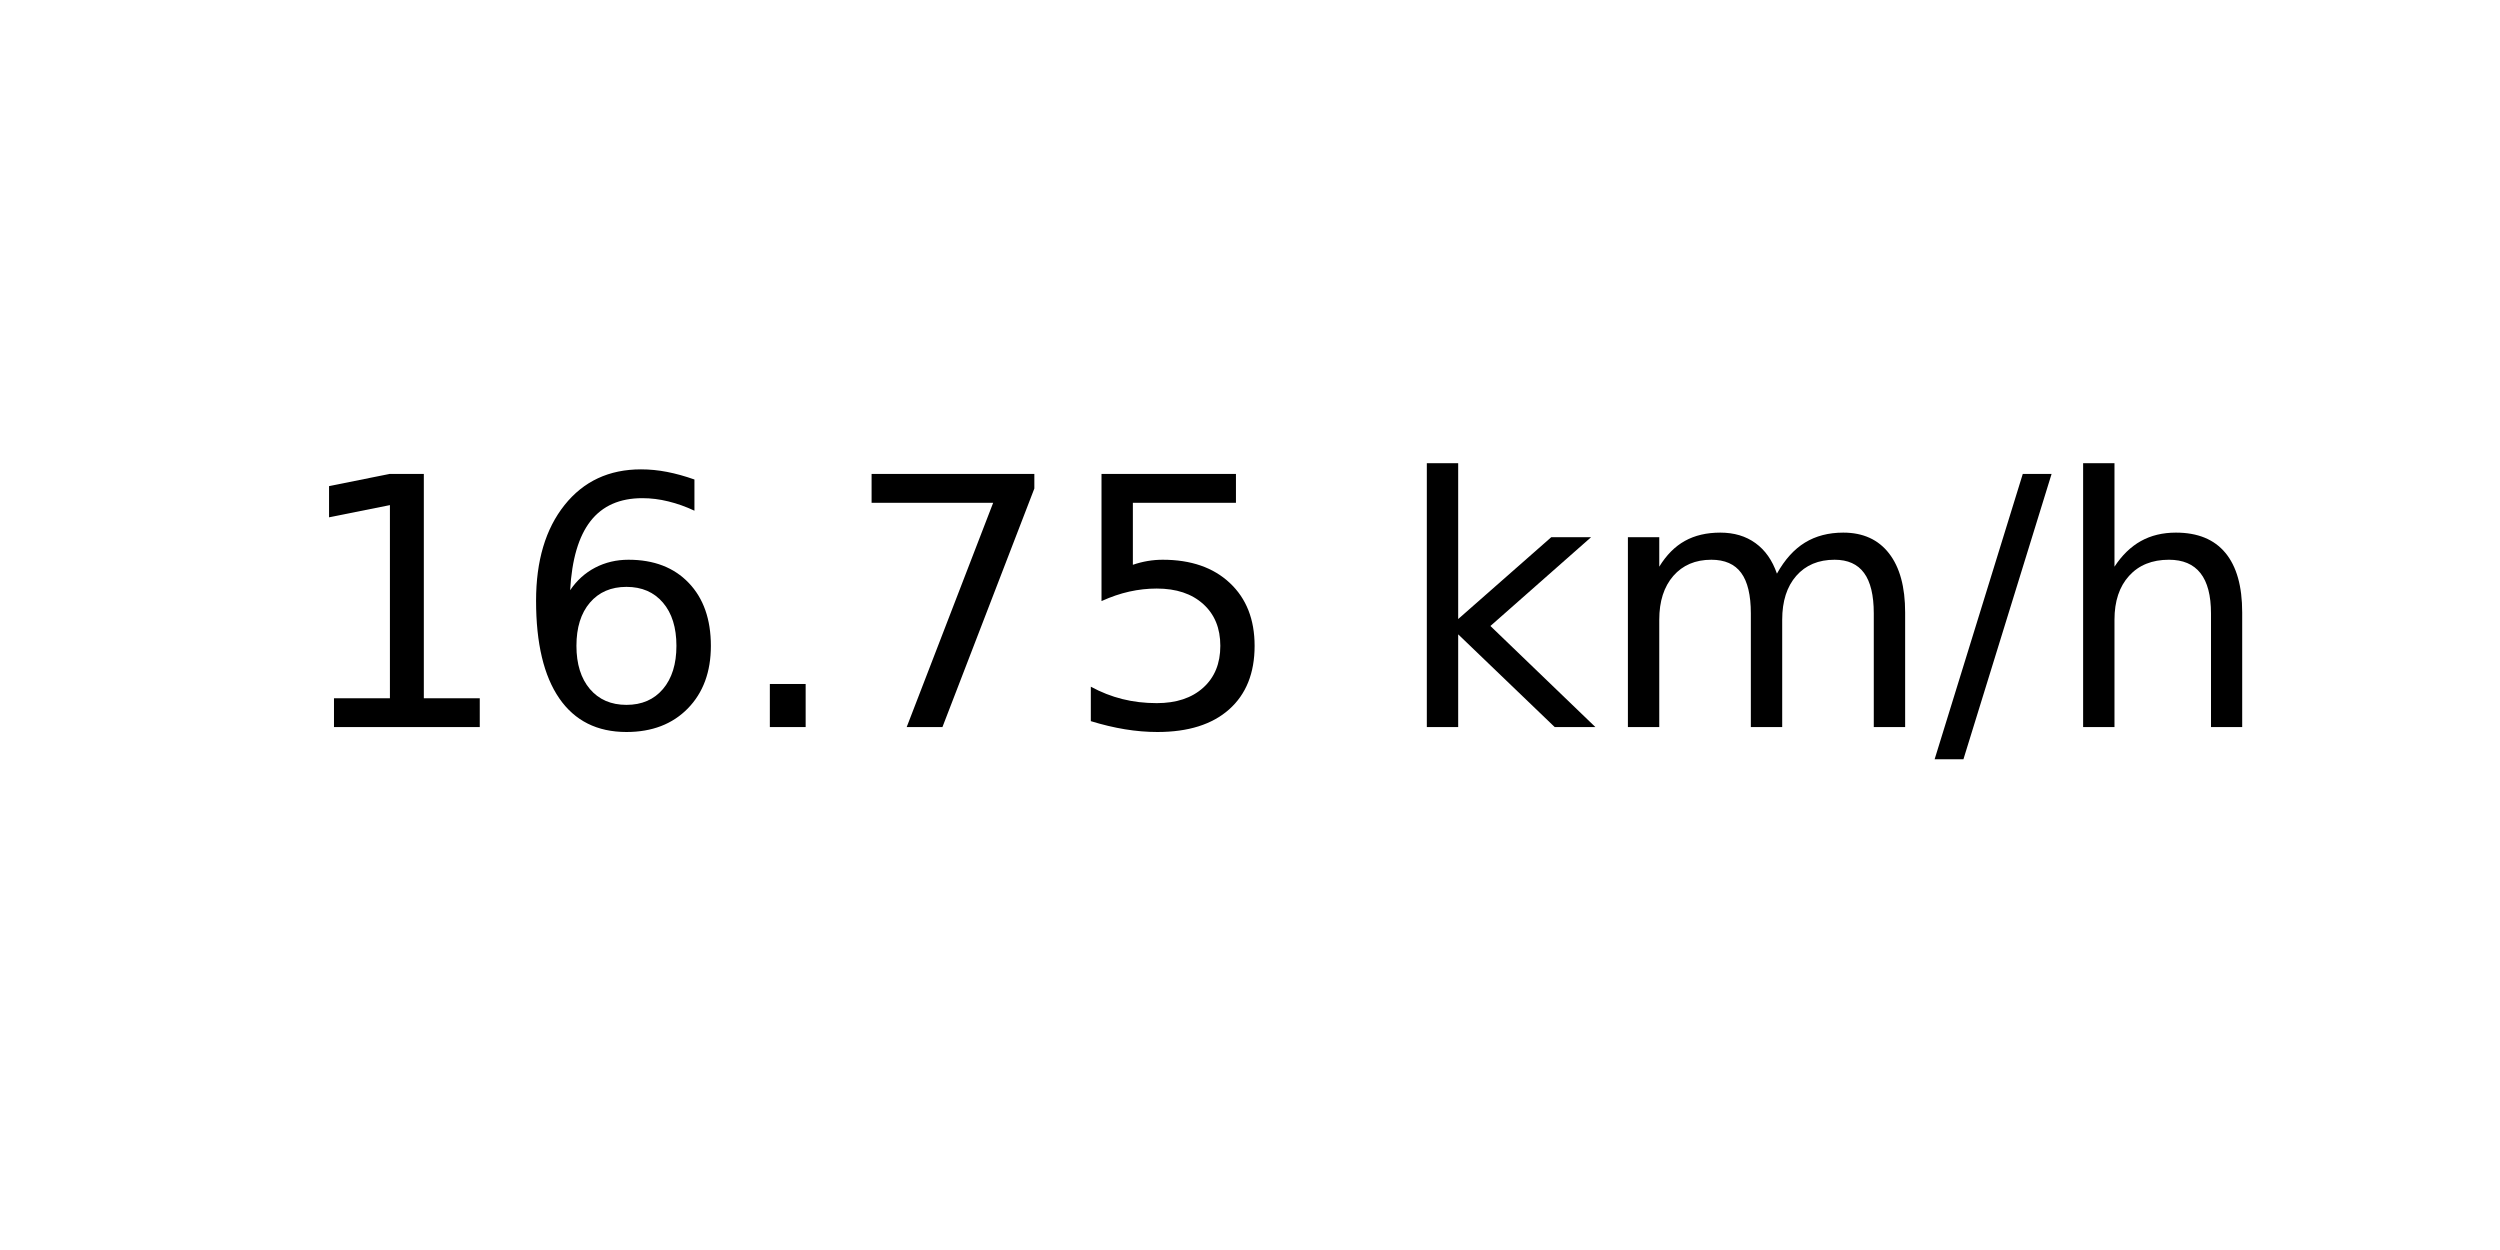
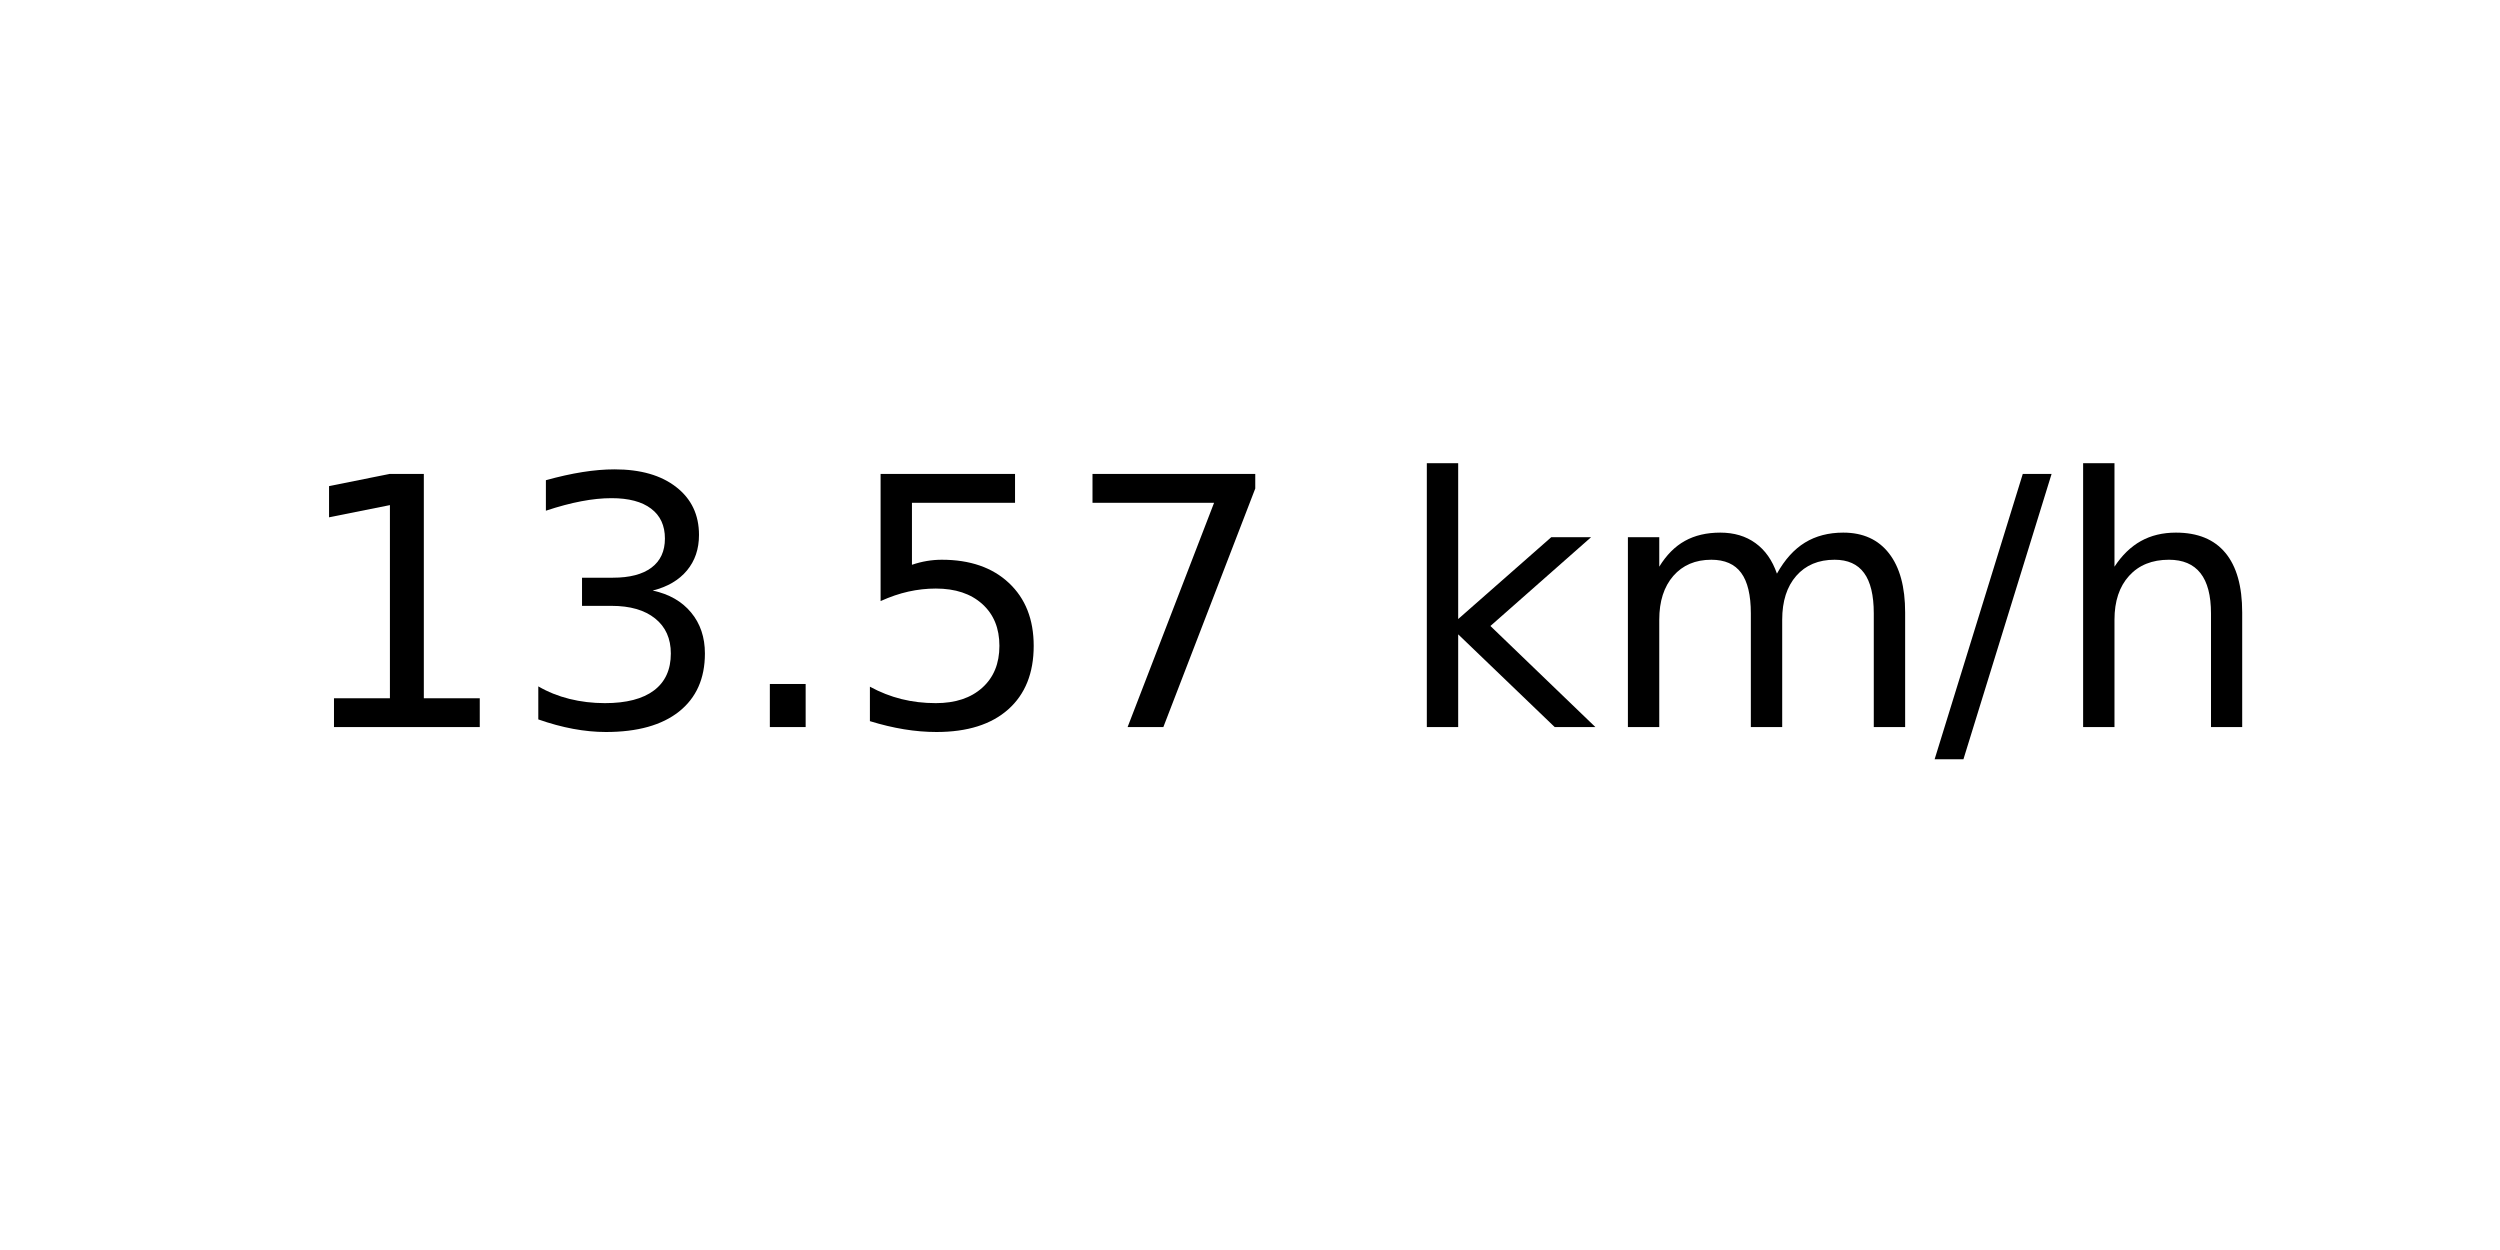
<svg xmlns="http://www.w3.org/2000/svg" xmlns:xlink="http://www.w3.org/1999/xlink" width="72pt" height="36pt" viewBox="0 0 72 36" version="1.1">
  <defs>
    <style type="text/css">*{stroke-linejoin: round; stroke-linecap: butt}</style>
  </defs>
  <g id="figure_1">
    <g id="axes_1">
      <g id="text_1">
        <g transform="translate(8.378125 20.93937) scale(0.1 -0.1)">
          <defs>
            <path id="DejaVuSans-31" d="M 794 531  L 1825 531  L 1825 4091  L 703 3866  L 703 4441  L 1819 4666  L 2450 4666  L 2450 531  L 3481 531  L 3481 0  L 794 0  L 794 531  z " transform="scale(0.015625)" />
-             <path id="DejaVuSans-36" d="M 2113 2584  Q 1688 2584 1439 2293  Q 1191 2003 1191 1497  Q 1191 994 1439 701  Q 1688 409 2113 409  Q 2538 409 2786 701  Q 3034 994 3034 1497  Q 3034 2003 2786 2293  Q 2538 2584 2113 2584  z M 3366 4563  L 3366 3988  Q 3128 4100 2886 4159  Q 2644 4219 2406 4219  Q 1781 4219 1451 3797  Q 1122 3375 1075 2522  Q 1259 2794 1537 2939  Q 1816 3084 2150 3084  Q 2853 3084 3261 2657  Q 3669 2231 3669 1497  Q 3669 778 3244 343  Q 2819 -91 2113 -91  Q 1303 -91 875 529  Q 447 1150 447 2328  Q 447 3434 972 4092  Q 1497 4750 2381 4750  Q 2619 4750 2861 4703  Q 3103 4656 3366 4563  z " transform="scale(0.015625)" />
+             <path id="DejaVuSans-33" d="M 2597 2516  Q 3050 2419 3304 2112  Q 3559 1806 3559 1356  Q 3559 666 3084 287  Q 2609 -91 1734 -91  Q 1441 -91 1130 -33  Q 819 25 488 141  L 488 750  Q 750 597 1062 519  Q 1375 441 1716 441  Q 2309 441 2620 675  Q 2931 909 2931 1356  Q 2931 1769 2642 2001  Q 2353 2234 1838 2234  L 1294 2234  L 1294 2753  L 1863 2753  Q 2328 2753 2575 2939  Q 2822 3125 2822 3475  Q 2822 3834 2567 4026  Q 2313 4219 1838 4219  Q 1578 4219 1281 4162  Q 984 4106 628 3988  L 628 4550  Q 988 4650 1302 4700  Q 1616 4750 1894 4750  Q 2613 4750 3031 4423  Q 3450 4097 3450 3541  Q 3450 3153 3228 2886  Q 3006 2619 2597 2516  z " transform="scale(0.015625)" />
            <path id="DejaVuSans-2e" d="M 684 794  L 1344 794  L 1344 0  L 684 0  L 684 794  z " transform="scale(0.015625)" />
+             <path id="DejaVuSans-35" d="M 691 4666  L 3169 4666  L 3169 4134  L 1269 4134  L 1269 2991  Q 1406 3038 1543 3061  Q 1681 3084 1819 3084  Q 2600 3084 3056 2656  Q 3513 2228 3513 1497  Q 3513 744 3044 326  Q 2575 -91 1722 -91  Q 1428 -91 1123 -41  Q 819 9 494 109  L 494 744  Q 775 591 1075 516  Q 1375 441 1709 441  Q 2250 441 2565 725  Q 2881 1009 2881 1497  Q 2881 1984 2565 2268  Q 2250 2553 1709 2553  Q 1456 2553 1204 2497  Q 953 2441 691 2322  L 691 4666  z " transform="scale(0.015625)" />
            <path id="DejaVuSans-37" d="M 525 4666  L 3525 4666  L 3525 4397  L 1831 0  L 1172 0  L 2766 4134  L 525 4134  L 525 4666  z " transform="scale(0.015625)" />
-             <path id="DejaVuSans-35" d="M 691 4666  L 3169 4666  L 3169 4134  L 1269 4134  L 1269 2991  Q 1406 3038 1543 3061  Q 1681 3084 1819 3084  Q 2600 3084 3056 2656  Q 3513 2228 3513 1497  Q 3513 744 3044 326  Q 2575 -91 1722 -91  Q 1428 -91 1123 -41  Q 819 9 494 109  L 494 744  Q 775 591 1075 516  Q 1375 441 1709 441  Q 2250 441 2565 725  Q 2881 1009 2881 1497  Q 2881 1984 2565 2268  Q 2250 2553 1709 2553  Q 1456 2553 1204 2497  Q 953 2441 691 2322  L 691 4666  z " transform="scale(0.015625)" />
            <path id="DejaVuSans-20" transform="scale(0.015625)" />
            <path id="DejaVuSans-6b" d="M 581 4863  L 1159 4863  L 1159 1991  L 2875 3500  L 3609 3500  L 1753 1863  L 3688 0  L 2938 0  L 1159 1709  L 1159 0  L 581 0  L 581 4863  z " transform="scale(0.015625)" />
            <path id="DejaVuSans-6d" d="M 3328 2828  Q 3544 3216 3844 3400  Q 4144 3584 4550 3584  Q 5097 3584 5394 3201  Q 5691 2819 5691 2113  L 5691 0  L 5113 0  L 5113 2094  Q 5113 2597 4934 2840  Q 4756 3084 4391 3084  Q 3944 3084 3684 2787  Q 3425 2491 3425 1978  L 3425 0  L 2847 0  L 2847 2094  Q 2847 2600 2669 2842  Q 2491 3084 2119 3084  Q 1678 3084 1418 2786  Q 1159 2488 1159 1978  L 1159 0  L 581 0  L 581 3500  L 1159 3500  L 1159 2956  Q 1356 3278 1631 3431  Q 1906 3584 2284 3584  Q 2666 3584 2933 3390  Q 3200 3197 3328 2828  z " transform="scale(0.015625)" />
            <path id="DejaVuSans-2f" d="M 1625 4666  L 2156 4666  L 531 -594  L 0 -594  L 1625 4666  z " transform="scale(0.015625)" />
            <path id="DejaVuSans-68" d="M 3513 2113  L 3513 0  L 2938 0  L 2938 2094  Q 2938 2591 2744 2837  Q 2550 3084 2163 3084  Q 1697 3084 1428 2787  Q 1159 2491 1159 1978  L 1159 0  L 581 0  L 581 4863  L 1159 4863  L 1159 2956  Q 1366 3272 1645 3428  Q 1925 3584 2291 3584  Q 2894 3584 3203 3211  Q 3513 2838 3513 2113  z " transform="scale(0.015625)" />
          </defs>
          <use xlink:href="#DejaVuSans-31" />
-           <use xlink:href="#DejaVuSans-36" x="63.623" />
+           <use xlink:href="#DejaVuSans-33" x="63.623" />
          <use xlink:href="#DejaVuSans-2e" x="127.246" />
-           <use xlink:href="#DejaVuSans-37" x="159.033" />
-           <use xlink:href="#DejaVuSans-35" x="222.656" />
+           <use xlink:href="#DejaVuSans-35" x="159.033" />
+           <use xlink:href="#DejaVuSans-37" x="222.656" />
          <use xlink:href="#DejaVuSans-20" x="286.279" />
          <use xlink:href="#DejaVuSans-6b" x="318.066" />
          <use xlink:href="#DejaVuSans-6d" x="375.977" />
          <use xlink:href="#DejaVuSans-2f" x="473.389" />
          <use xlink:href="#DejaVuSans-68" x="507.08" />
        </g>
      </g>
    </g>
  </g>
</svg>
